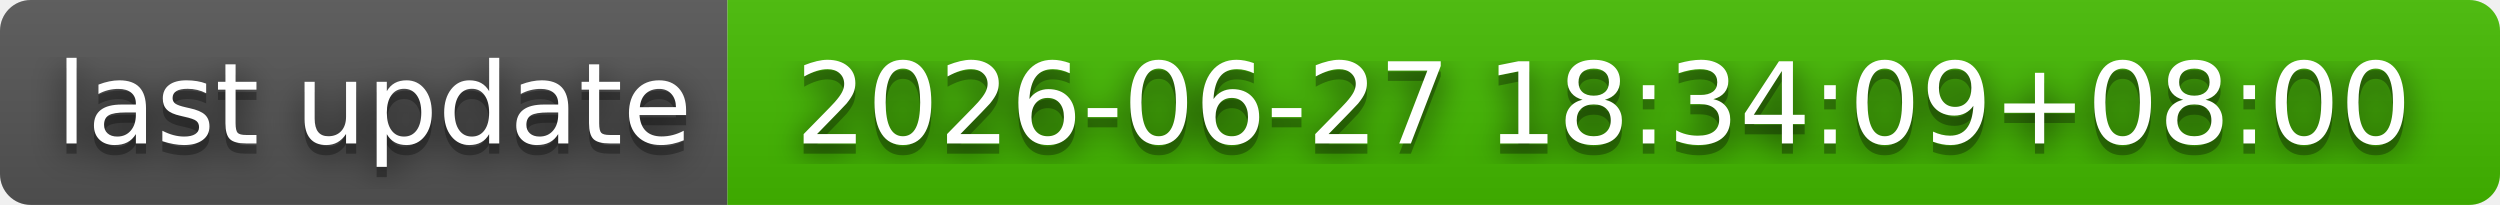
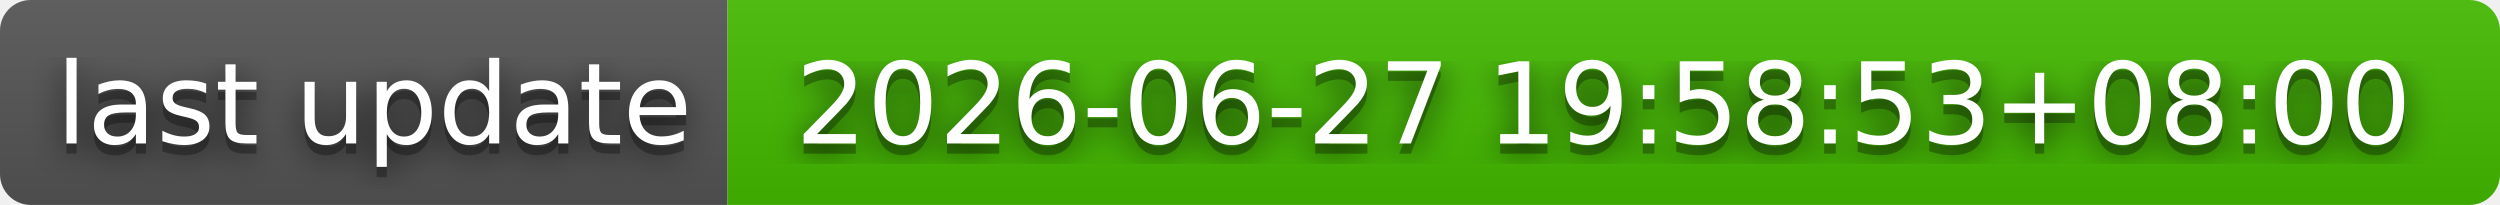
- <svg xmlns="http://www.w3.org/2000/svg" width="244" height="20" role="img" aria-label="last update: 2026-06-27 18:34:09+08:00">
+ <svg xmlns="http://www.w3.org/2000/svg" width="244" height="20" role="img" aria-label="last update: 2026-06-27 19:58:53+08:00">
  <filter id="blur">
    <feGaussianBlur stdDeviation="16" />
  </filter>
  <linearGradient id="s" x2="0" y2="100%">
    <stop offset="0" stop-color="#bbb" stop-opacity=".1" />
    <stop offset="1" stop-opacity=".1" />
  </linearGradient>
  <clipPath id="r">
    <rect width="244" height="20" rx="3" />
  </clipPath>
  <g clip-path="url(#r)">
    <rect width="71" height="20" fill="#555" />
    <rect x="71" width="173" height="20" fill="#4b0" />
    <rect width="244" height="20" fill="url(#s)" />
  </g>
  <g fill="#fff" text-anchor="middle" font-family="Verdana,Geneva,DejaVu Sans,sans-serif" text-rendering="geometricPrecision" font-size="110">
    <g transform="scale(.1)">
      <g aria-hidden="true" fill="#010101">
        <text x="365" y="150" fill-opacity=".8" filter="url(#blur)" textLength="610">last update</text>
        <text x="365" y="150" fill-opacity=".3" textLength="610">last update</text>
      </g>
      <text x="365" y="140" textLength="610">last update</text>
    </g>
    <g transform="scale(.1)">
      <g aria-hidden="true" fill="#010101">
-         <text x="1565" y="150" fill-opacity=".8" filter="url(#blur)" textLength="1630">2026-06-27 18:34:09+08:00</text>
-         <text x="1565" y="150" fill-opacity=".3" textLength="1630">2026-06-27 18:34:09+08:00</text>
+         <text x="1565" y="150" fill-opacity=".8" filter="url(#blur)" textLength="1630">2026-06-27 19:58:53+08:00</text>
+         <text x="1565" y="150" fill-opacity=".3" textLength="1630">2026-06-27 19:58:53+08:00</text>
      </g>
-       <text x="1565" y="140" textLength="1630">2026-06-27 18:34:09+08:00</text>
+       <text x="1565" y="140" textLength="1630">2026-06-27 19:58:53+08:00</text>
    </g>
  </g>
</svg>
